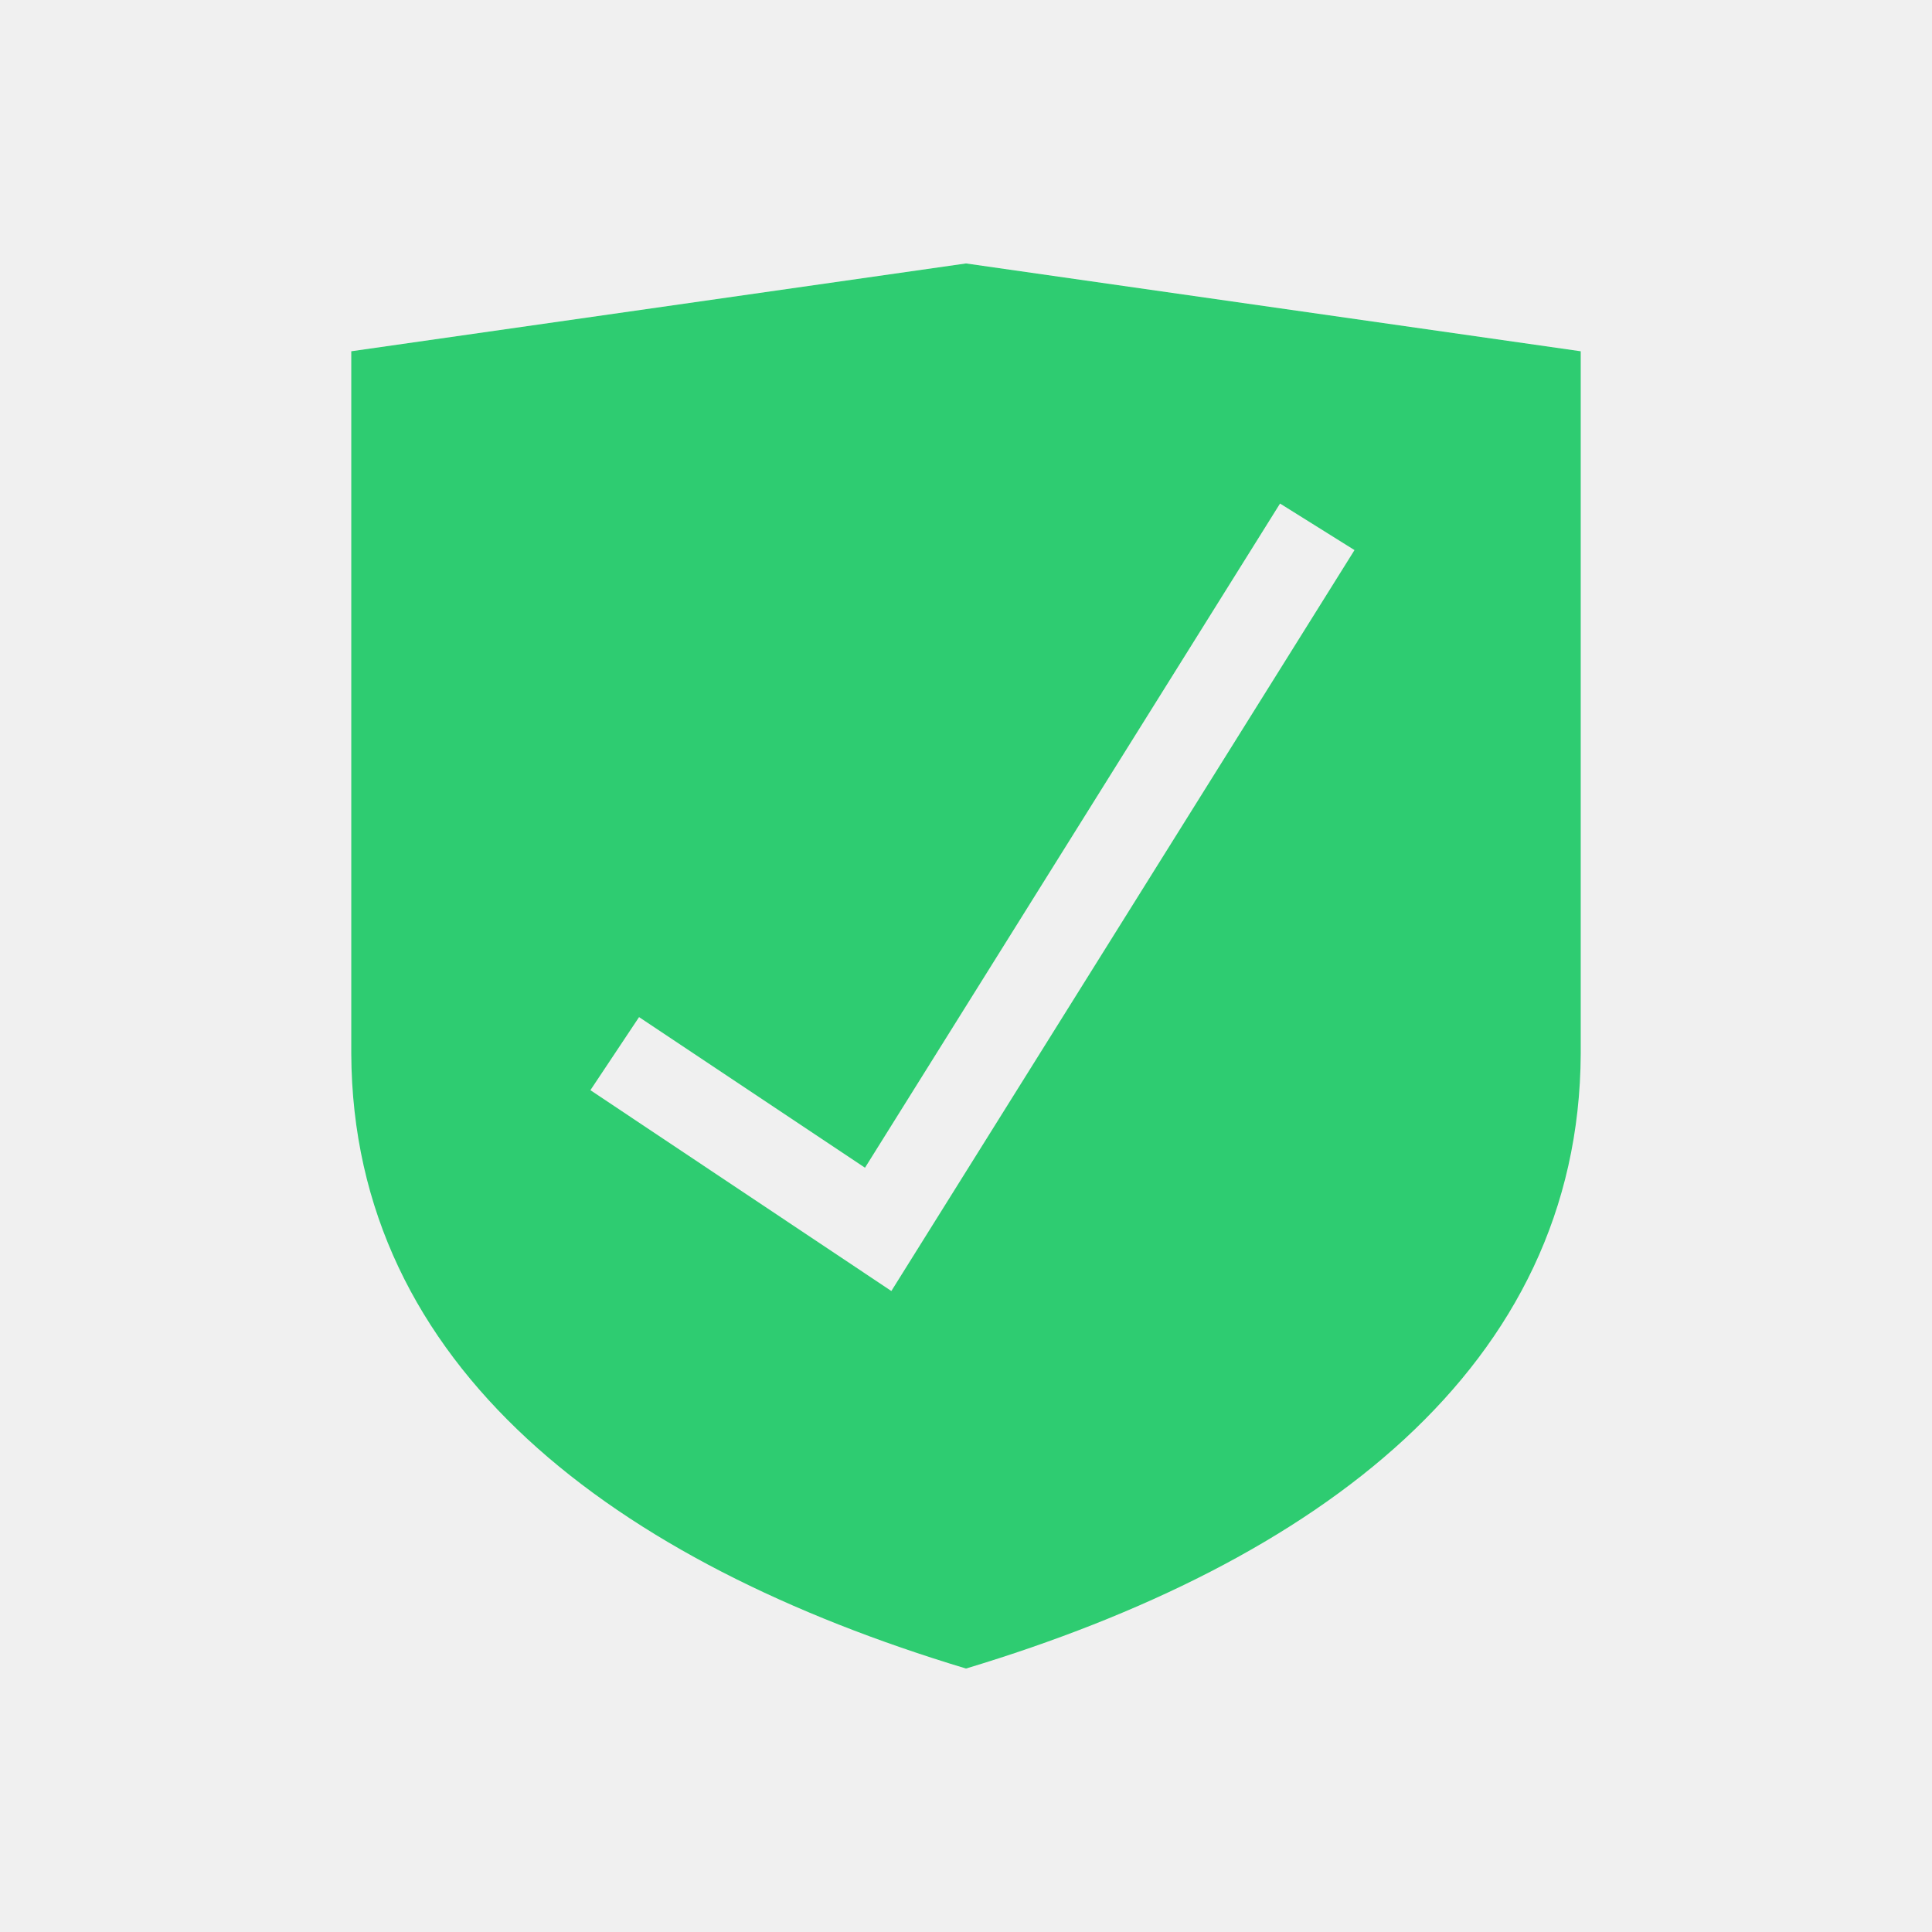
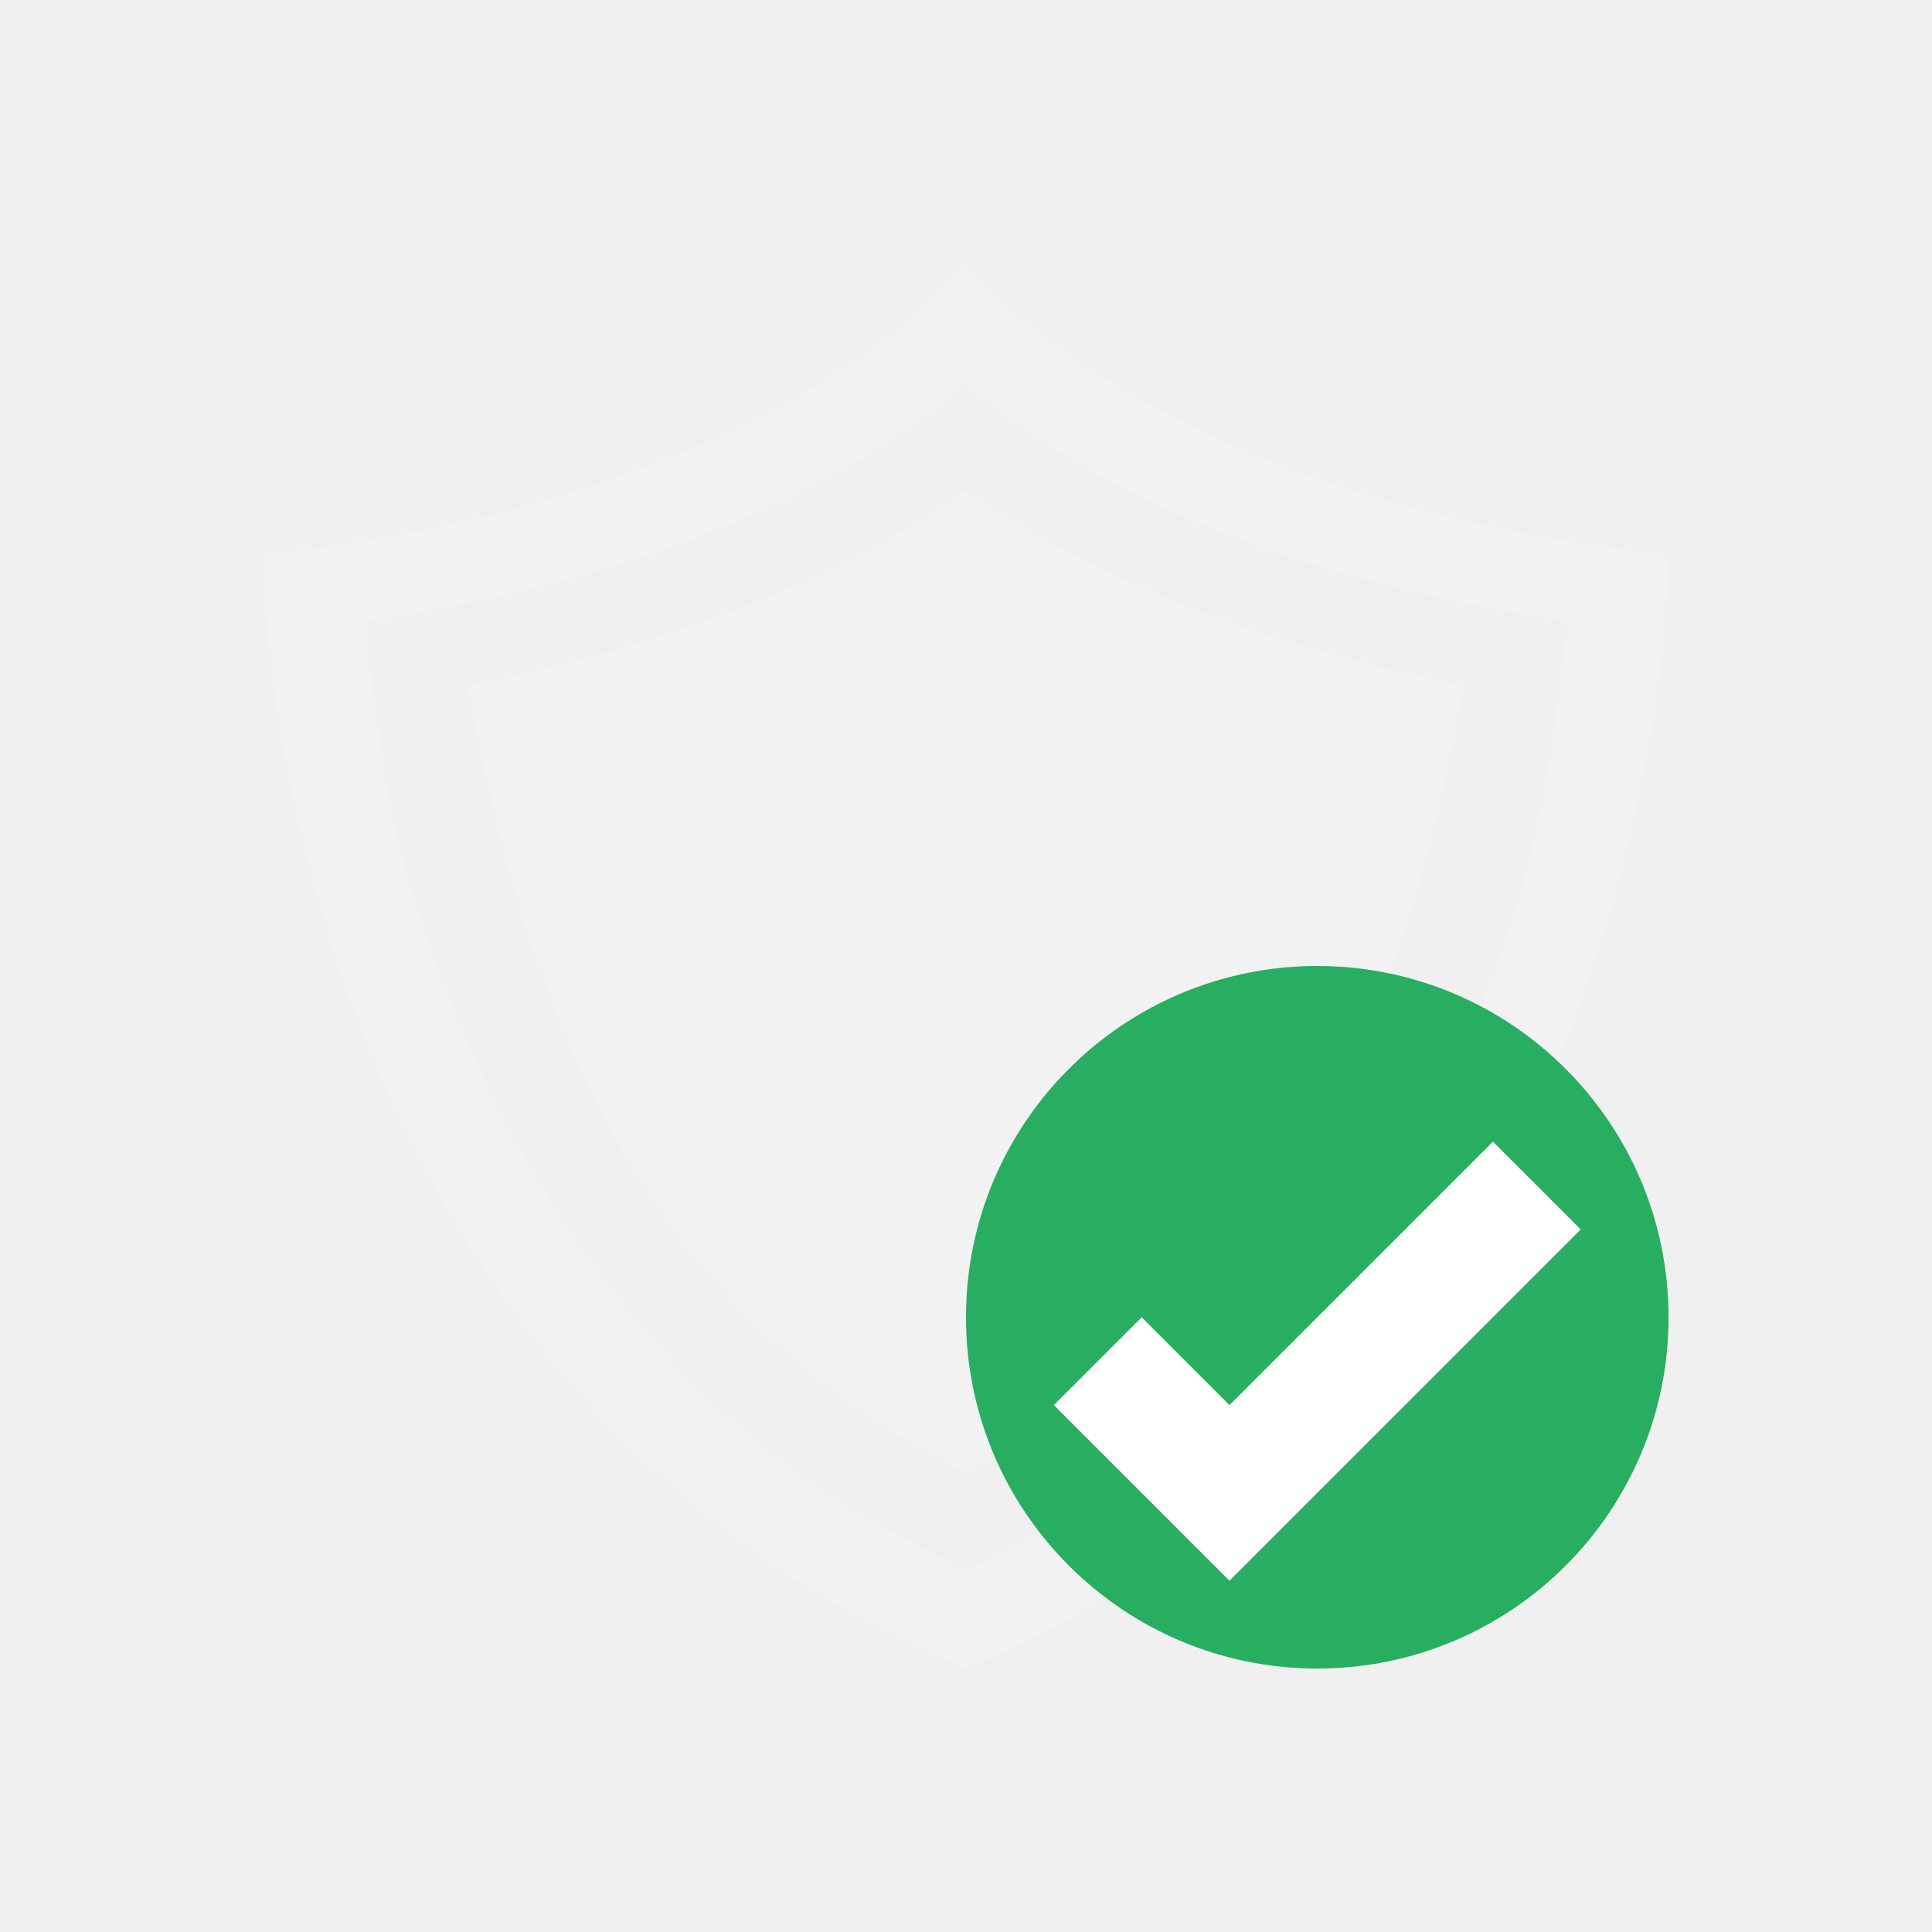
<svg xmlns="http://www.w3.org/2000/svg" width="22" height="22" id="svg952" version="1.1">
  <defs id="defs954" />
  <g id="layer1" transform="translate(0,-1030.362)">
-     <path style="fill:#2ecc71;fill-opacity:1;fill-rule:evenodd;stroke:none;stroke-width:1px;stroke-linecap:butt;stroke-linejoin:miter;stroke-opacity:1" d="M 11 3 L 4 4 L 4 12 C 4.017 15.568 6.995 17.792 11 19 C 15.005 17.792 17.983 15.568 18 12 L 18 4 L 11 3 z M 14.576 5.734 L 15.424 6.264 L 10.15 14.701 L 6.723 12.414 L 7.277 11.582 L 9.85 13.297 L 14.576 5.734 z " transform="translate(0,1030.362)" id="path4145-9" />
+     <path style="fill:#f2f2f2;fill-opacity:1;stroke:none" d="m 11,1035.938 c -1.743,1.21 -3.702,1.823 -5.668,2.24 0.931,5.282 2.936,7.541 5.668,8.955 2.732,-1.414 4.737,-3.673 5.668,-8.955 -1.966,-0.417 -3.924,-1.03 -5.668,-2.24 z" id="path4943-9-4-1-2" />
+     <path style="fill:#f2f2f2;fill-opacity:1;stroke:none" d="m 11,1033.362 c 0,0 -2,2.658 -8,3.324 0,0 0,9.334 8,12.676 8,-3.342 8,-12.676 8,-12.676 -6,-0.667 -8,-3.324 -8,-3.324 z m 0,1.377 c 1.587,1.345 3.877,2.242 6.846,2.693 -0.161,1.445 -0.316,2.533 -0.689,3.584 -0.785,2.209 -1.7,3.553 -2.521,4.519 -1.272,1.498 -2.428,2.104 -3.635,2.707 -1.207,-0.603 -2.363,-1.209 -3.635,-2.707 -0.821,-0.967 -1.736,-2.31 -2.521,-4.519 -0.374,-1.051 -0.528,-2.139 -0.689,-3.584 2.969,-0.452 5.259,-1.349 6.846,-2.693 z" id="path4943-7" />
+     <g id="layer1-9" transform="translate(4,4)">
+       <rect style="opacity:1;fill:#27ae60;fill-opacity:1;stroke:none" id="rect4153" width="8" height="8" x="7" y="1037.362" ry="4" />
+       <path style="fill:#ffffff;fill-opacity:1;fill-rule:evenodd;stroke:none;stroke-width:1px;stroke-linecap:butt;stroke-linejoin:miter;stroke-opacity:1" d="m 13,1039.362 -3,3 -1,-1 -1,1 1,1 1,1 4,-4 -1,-1 z" id="path4142" />
+     </g>
  </g>
</svg>
